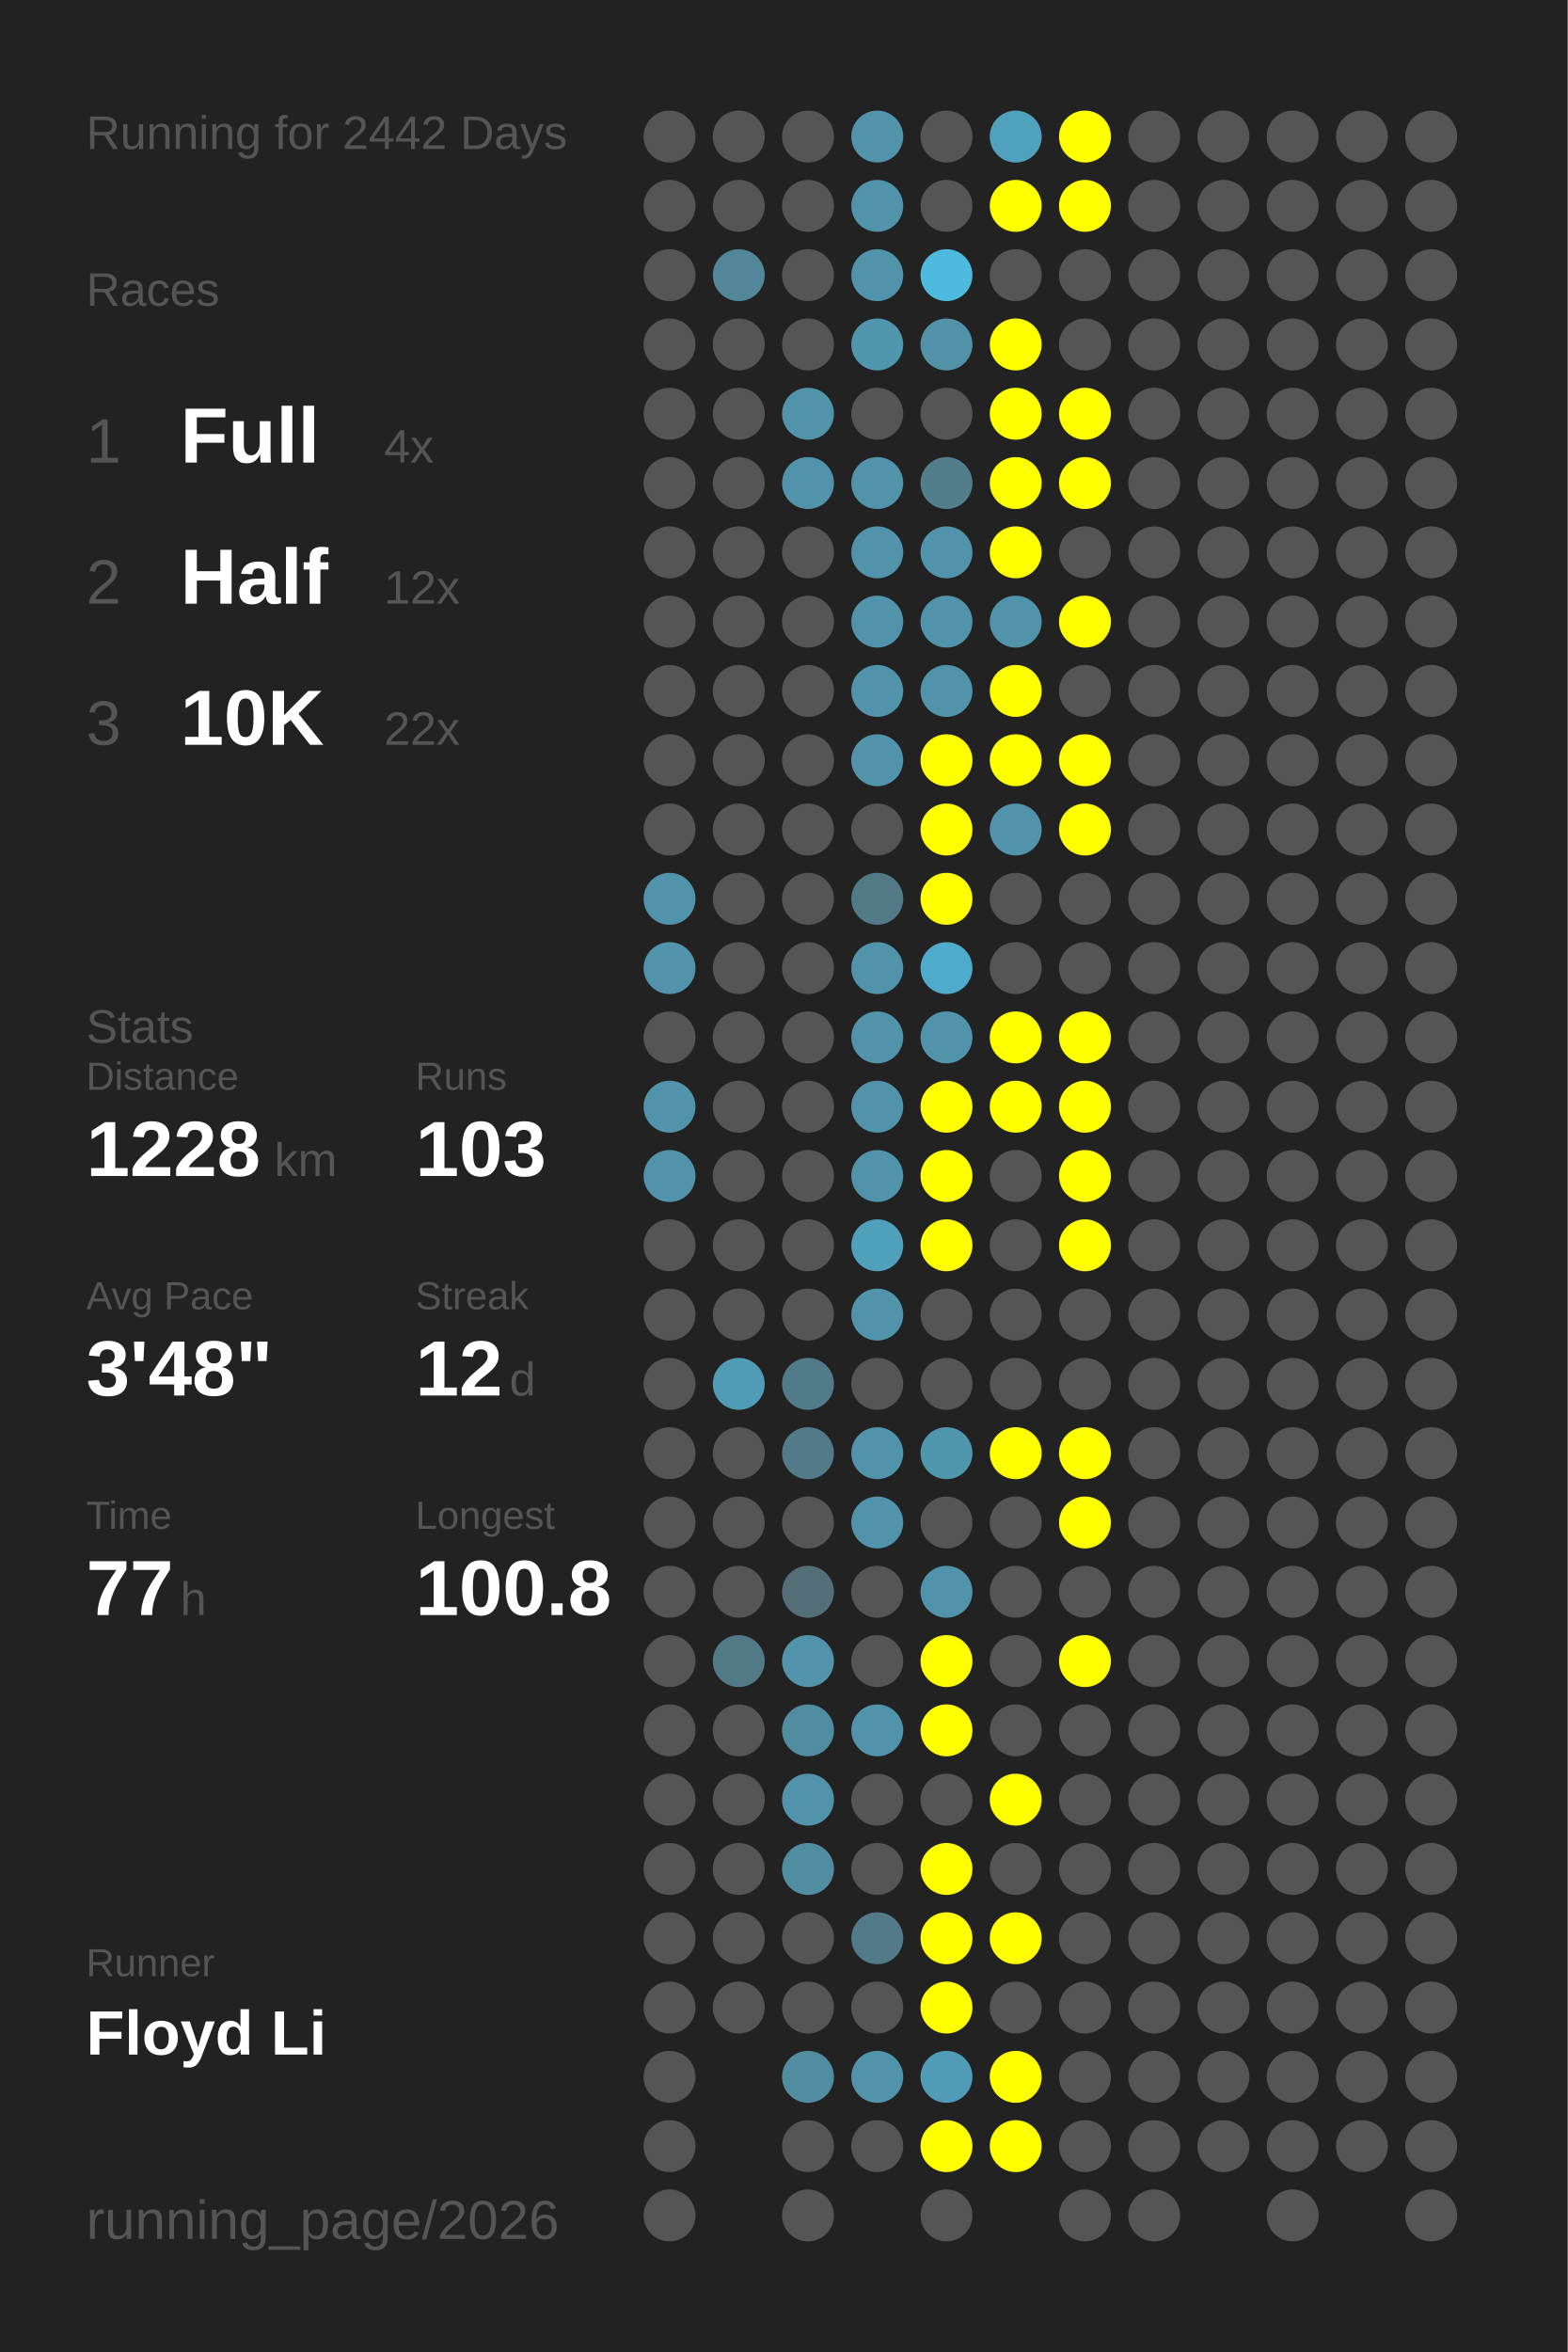
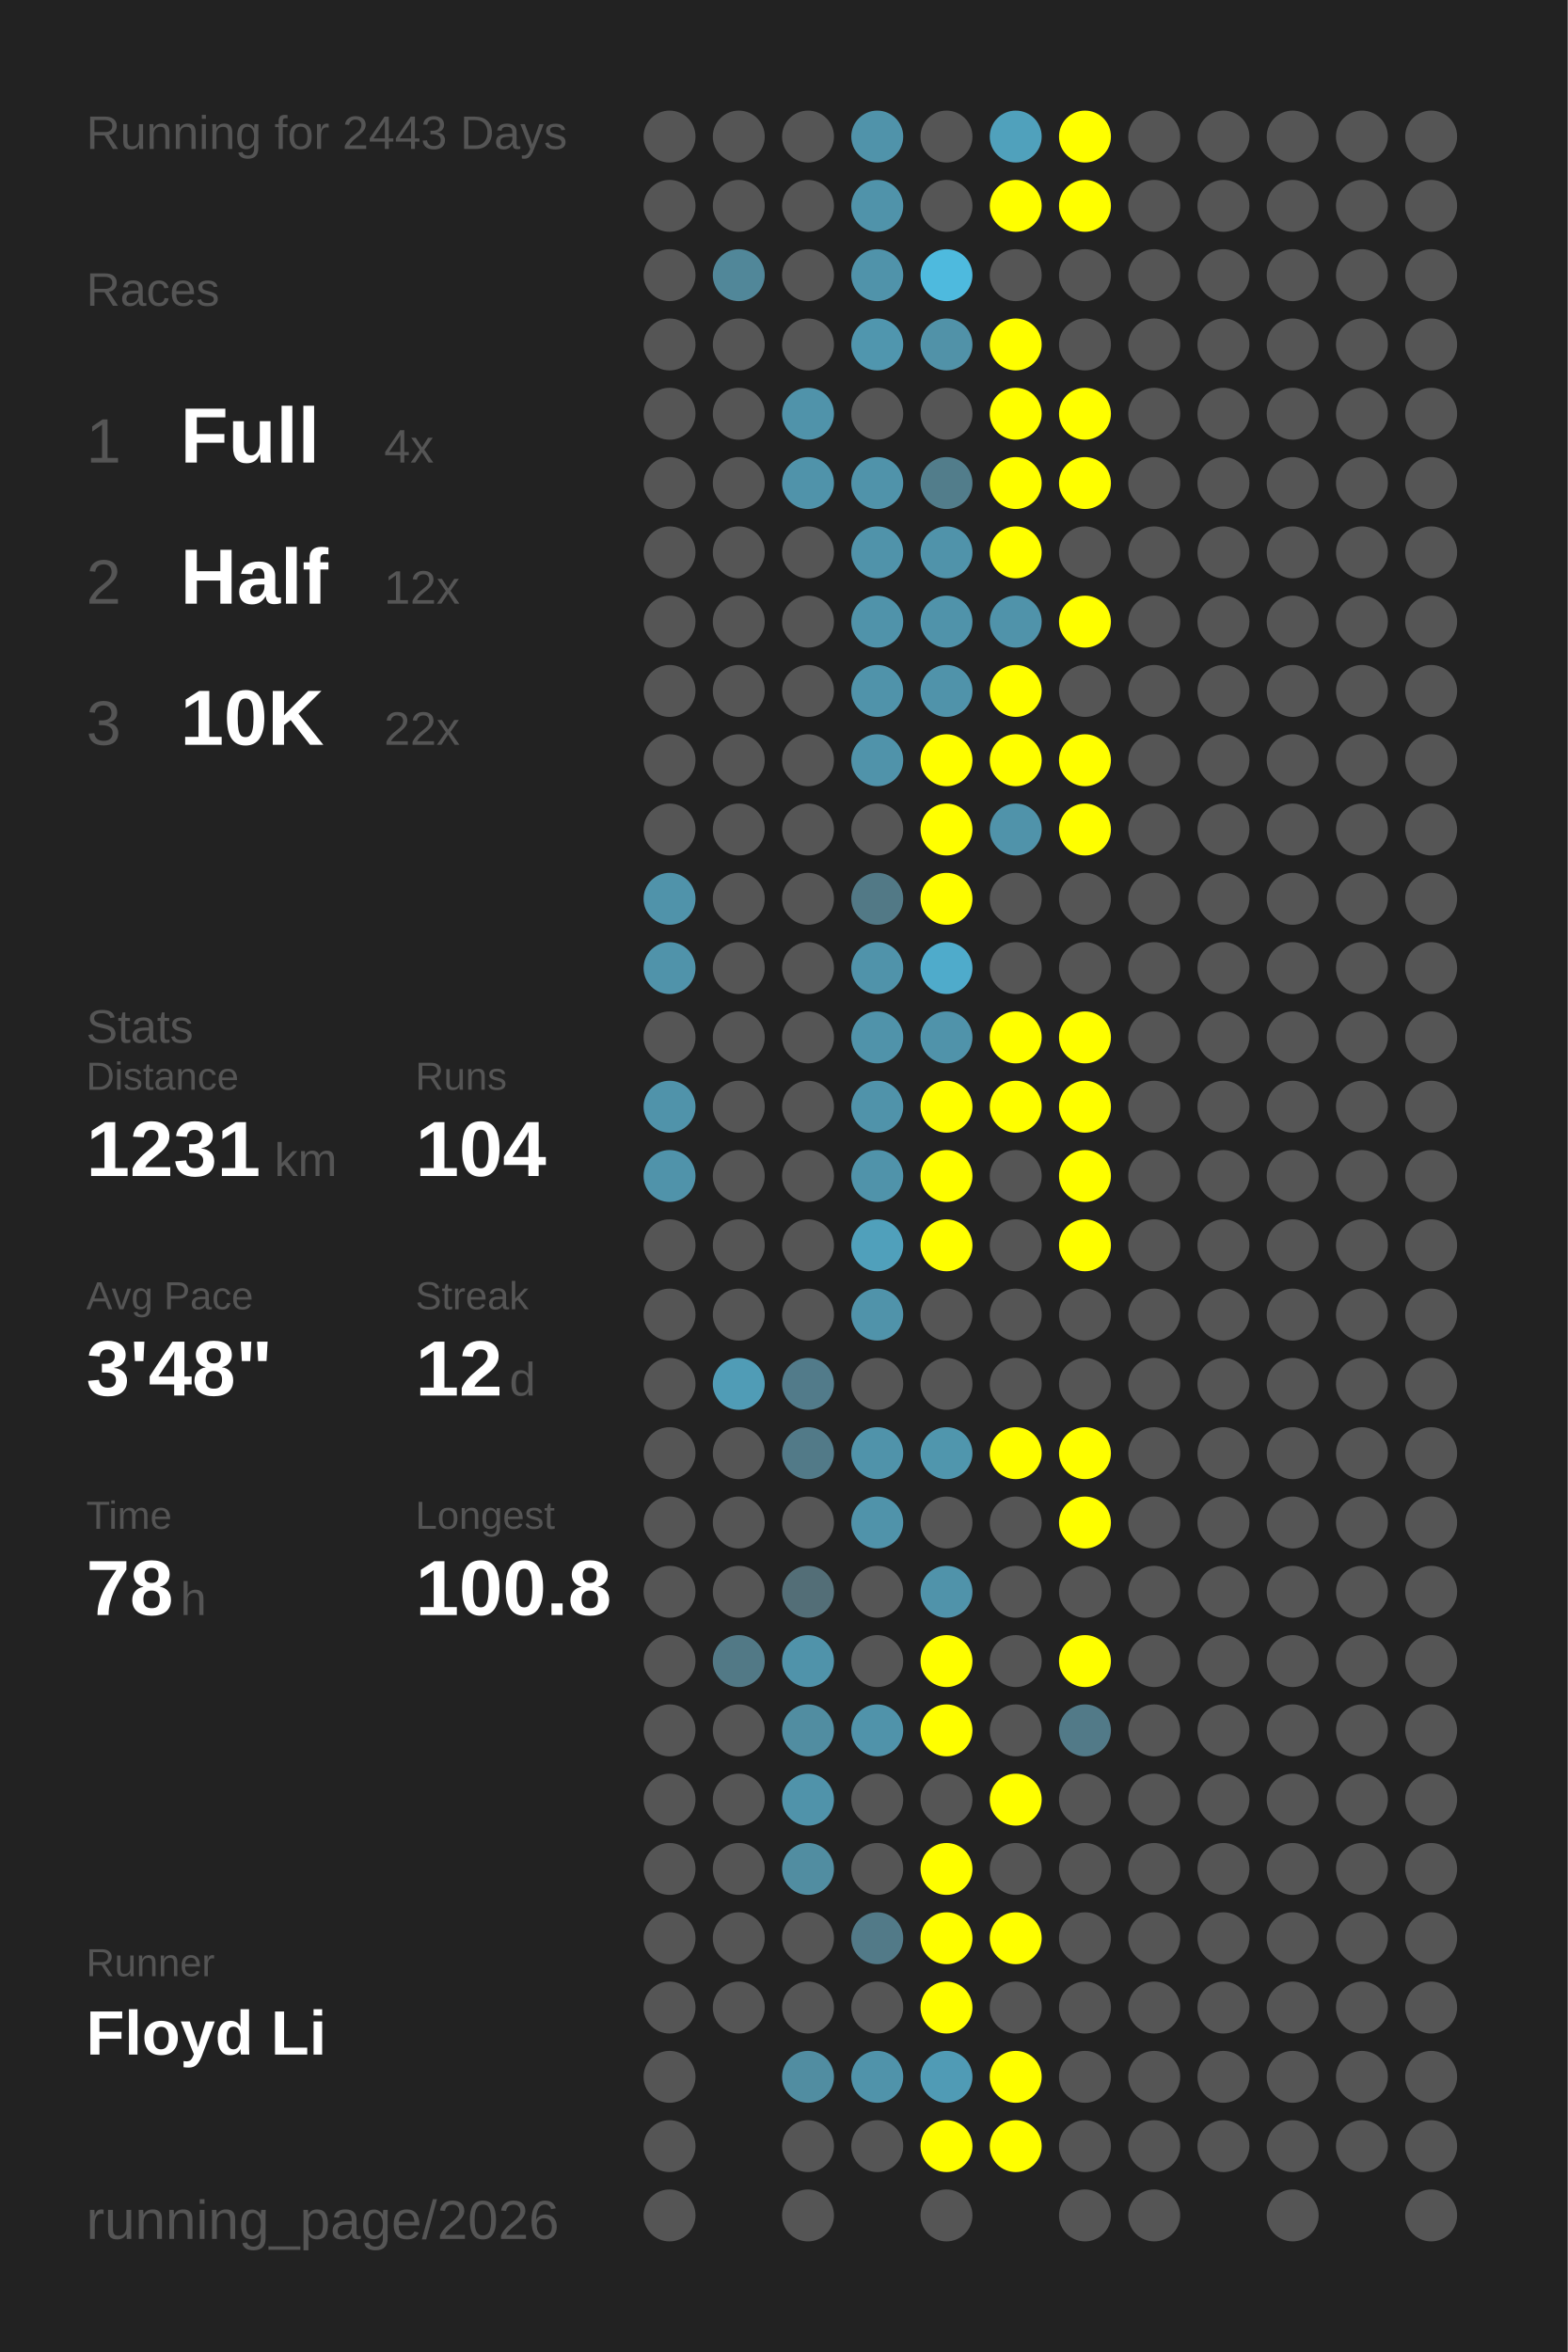
<svg xmlns="http://www.w3.org/2000/svg" baseProfile="full" height="300mm" version="1.1" viewBox="0,0,200,300" width="200mm">
  <defs />
  <rect fill="#222222" height="300" width="200" x="0" y="0" />
-   <text fill="#555555" style="font-size:6px; font-family:Arial;" x="11" y="19">Running for 2442 Days</text>
+   <text fill="#555555" style="font-size:6px; font-family:Arial;" x="11" y="19">Running for 2443 Days</text>
  <text fill="#555555" style="font-size:6px; font-family:Arial;" x="11" y="39">Races</text>
  <text fill="#555555" style="font-size:8px; font-family:Arial;" x="11" y="59">1</text>
  <text fill="#FFFFFF" style="font-size:10px; font-family:Arial; font-weight:bold;" x="23" y="59">Full</text>
  <text fill="#555555" style="font-size:6px; font-family:Arial;" x="49" y="59">4x</text>
  <text fill="#555555" style="font-size:8px; font-family:Arial;" x="11" y="77">2</text>
  <text fill="#FFFFFF" style="font-size:10px; font-family:Arial; font-weight:bold;" x="23" y="77">Half</text>
  <text fill="#555555" style="font-size:6px; font-family:Arial;" x="49" y="77">12x</text>
  <text fill="#555555" style="font-size:8px; font-family:Arial;" x="11" y="95">3</text>
  <text fill="#FFFFFF" style="font-size:10px; font-family:Arial; font-weight:bold;" x="23" y="95">10K</text>
  <text fill="#555555" style="font-size:6px; font-family:Arial;" x="49" y="95">22x</text>
  <text fill="#555555" style="font-size:6px; font-family:Arial;" x="11" y="133">Stats</text>
  <text fill="#555555" style="font-size:5px; font-family:Arial;" x="11" y="139">Distance</text>
-   <text fill="#FFFFFF" style="font-size:10px; font-family:Arial; font-weight:bold;" x="11" y="150">1228</text>
+   <text fill="#FFFFFF" style="font-size:10px; font-family:Arial; font-weight:bold;" x="11" y="150">1231</text>
  <text fill="#555555" style="font-size:6px; font-family:Arial;" x="35" y="150">km</text>
  <text fill="#555555" style="font-size:5px; font-family:Arial;" x="53" y="139">Runs</text>
-   <text fill="#FFFFFF" style="font-size:10px; font-family:Arial; font-weight:bold;" x="53" y="150">103</text>
+   <text fill="#FFFFFF" style="font-size:10px; font-family:Arial; font-weight:bold;" x="53" y="150">104</text>
  <text fill="#555555" style="font-size:5px; font-family:Arial;" x="11" y="167">Avg Pace</text>
  <text fill="#FFFFFF" style="font-size:10px; font-family:Arial; font-weight:bold;" x="11" y="178">3'48"</text>
  <text fill="#555555" style="font-size:5px; font-family:Arial;" x="53" y="167">Streak</text>
  <text fill="#FFFFFF" style="font-size:10px; font-family:Arial; font-weight:bold;" x="53" y="178">12</text>
  <text fill="#555555" style="font-size:6px; font-family:Arial;" x="65" y="178">d</text>
  <text fill="#555555" style="font-size:5px; font-family:Arial;" x="11" y="195">Time</text>
-   <text fill="#FFFFFF" style="font-size:10px; font-family:Arial; font-weight:bold;" x="11" y="206">77</text>
+   <text fill="#FFFFFF" style="font-size:10px; font-family:Arial; font-weight:bold;" x="11" y="206">78</text>
  <text fill="#555555" style="font-size:6px; font-family:Arial;" x="23" y="206">h</text>
  <text fill="#555555" style="font-size:5px; font-family:Arial;" x="53" y="195">Longest</text>
  <text fill="#FFFFFF" style="font-size:10px; font-family:Arial; font-weight:bold;" x="53" y="206">100.8</text>
  <text fill="#555555" style="font-size:5px; font-family:Arial;" x="11" y="252.065">Runner</text>
  <text fill="#FFFFFF" style="font-size:8px; font-family:Arial; font-weight:bold;" x="11" y="262.065">Floyd Li</text>
  <text fill="#555555" style="font-size:7px; font-family:Arial;" x="11" y="285.581">running_page/2026</text>
  <circle cx="85.417" cy="17.419" fill="#555555" r="3.312" />
  <circle cx="85.417" cy="26.258" fill="#555555" r="3.312" />
  <circle cx="85.417" cy="35.097" fill="#555555" r="3.312" />
  <circle cx="85.417" cy="43.935" fill="#555555" r="3.312" />
  <circle cx="85.417" cy="52.774" fill="#555555" r="3.312" />
  <circle cx="85.417" cy="61.613" fill="#555555" r="3.312" />
  <circle cx="85.417" cy="70.452" fill="#555555" r="3.312" />
  <circle cx="85.417" cy="79.29" fill="#555555" r="3.312" />
  <circle cx="85.417" cy="88.129" fill="#555555" r="3.312" />
  <circle cx="85.417" cy="96.968" fill="#555555" r="3.312" />
  <circle cx="85.417" cy="105.806" fill="#555555" r="3.312" />
  <circle cx="85.417" cy="114.645" fill="#5093aa" r="3.312" />
  <circle cx="85.417" cy="123.484" fill="#5093aa" r="3.312" />
  <circle cx="85.417" cy="132.323" fill="#555555" r="3.312" />
  <circle cx="85.417" cy="141.161" fill="#5093aa" r="3.312" />
  <circle cx="85.417" cy="150" fill="#5093aa" r="3.312" />
  <circle cx="85.417" cy="158.839" fill="#555555" r="3.312" />
  <circle cx="85.417" cy="167.677" fill="#555555" r="3.312" />
  <circle cx="85.417" cy="176.516" fill="#555555" r="3.312" />
  <circle cx="85.417" cy="185.355" fill="#555555" r="3.312" />
  <circle cx="85.417" cy="194.194" fill="#555555" r="3.312" />
  <circle cx="85.417" cy="203.032" fill="#555555" r="3.312" />
  <circle cx="85.417" cy="211.871" fill="#555555" r="3.312" />
  <circle cx="85.417" cy="220.71" fill="#555555" r="3.312" />
  <circle cx="85.417" cy="229.548" fill="#555555" r="3.312" />
  <circle cx="85.417" cy="238.387" fill="#555555" r="3.312" />
  <circle cx="85.417" cy="247.226" fill="#555555" r="3.312" />
  <circle cx="85.417" cy="256.065" fill="#555555" r="3.312" />
  <circle cx="85.417" cy="264.903" fill="#555555" r="3.312" />
  <circle cx="85.417" cy="273.742" fill="#555555" r="3.312" />
  <circle cx="85.417" cy="282.581" fill="#555555" r="3.312" />
  <circle cx="94.25" cy="17.419" fill="#555555" r="3.312" />
  <circle cx="94.25" cy="26.258" fill="#555555" r="3.312" />
  <circle cx="94.25" cy="35.097" fill="#518799" r="3.312" />
  <circle cx="94.25" cy="43.935" fill="#555555" r="3.312" />
  <circle cx="94.25" cy="52.774" fill="#555555" r="3.312" />
  <circle cx="94.25" cy="61.613" fill="#555555" r="3.312" />
  <circle cx="94.25" cy="70.452" fill="#555555" r="3.312" />
  <circle cx="94.25" cy="79.29" fill="#555555" r="3.312" />
  <circle cx="94.25" cy="88.129" fill="#555555" r="3.312" />
  <circle cx="94.25" cy="96.968" fill="#555555" r="3.312" />
  <circle cx="94.25" cy="105.806" fill="#555555" r="3.312" />
  <circle cx="94.25" cy="114.645" fill="#555555" r="3.312" />
  <circle cx="94.25" cy="123.484" fill="#555555" r="3.312" />
  <circle cx="94.25" cy="132.323" fill="#555555" r="3.312" />
  <circle cx="94.25" cy="141.161" fill="#555555" r="3.312" />
  <circle cx="94.25" cy="150" fill="#555555" r="3.312" />
  <circle cx="94.25" cy="158.839" fill="#555555" r="3.312" />
  <circle cx="94.25" cy="167.677" fill="#555555" r="3.312" />
  <circle cx="94.25" cy="176.516" fill="#509cb6" r="3.312" />
  <circle cx="94.25" cy="185.355" fill="#555555" r="3.312" />
  <circle cx="94.25" cy="194.194" fill="#555555" r="3.312" />
  <circle cx="94.25" cy="203.032" fill="#555555" r="3.312" />
  <circle cx="94.25" cy="211.871" fill="#527986" r="3.312" />
  <circle cx="94.25" cy="220.71" fill="#555555" r="3.312" />
  <circle cx="94.25" cy="229.548" fill="#555555" r="3.312" />
  <circle cx="94.25" cy="238.387" fill="#555555" r="3.312" />
  <circle cx="94.25" cy="247.226" fill="#555555" r="3.312" />
  <circle cx="94.25" cy="256.065" fill="#555555" r="3.312" />
  <circle cx="103.083" cy="17.419" fill="#555555" r="3.312" />
  <circle cx="103.083" cy="26.258" fill="#555555" r="3.312" />
  <circle cx="103.083" cy="35.097" fill="#555555" r="3.312" />
  <circle cx="103.083" cy="43.935" fill="#555555" r="3.312" />
  <circle cx="103.083" cy="52.774" fill="#5093aa" r="3.312" />
  <circle cx="103.083" cy="61.613" fill="#5093aa" r="3.312" />
  <circle cx="103.083" cy="70.452" fill="#555555" r="3.312" />
  <circle cx="103.083" cy="79.29" fill="#555555" r="3.312" />
  <circle cx="103.083" cy="88.129" fill="#555555" r="3.312" />
  <circle cx="103.083" cy="96.968" fill="#555555" r="3.312" />
  <circle cx="103.083" cy="105.806" fill="#555555" r="3.312" />
  <circle cx="103.083" cy="114.645" fill="#555555" r="3.312" />
  <circle cx="103.083" cy="123.484" fill="#555555" r="3.312" />
  <circle cx="103.083" cy="132.323" fill="#555555" r="3.312" />
  <circle cx="103.083" cy="141.161" fill="#555555" r="3.312" />
  <circle cx="103.083" cy="150" fill="#555555" r="3.312" />
  <circle cx="103.083" cy="158.839" fill="#555555" r="3.312" />
  <circle cx="103.083" cy="167.677" fill="#555555" r="3.312" />
  <circle cx="103.083" cy="176.516" fill="#527b8a" r="3.312" />
  <circle cx="103.083" cy="185.355" fill="#527a88" r="3.312" />
  <circle cx="103.083" cy="194.194" fill="#555555" r="3.312" />
  <circle cx="103.083" cy="203.032" fill="#536e77" r="3.312" />
  <circle cx="103.083" cy="211.871" fill="#5093aa" r="3.312" />
  <circle cx="103.083" cy="220.71" fill="#518da1" r="3.312" />
  <circle cx="103.083" cy="229.548" fill="#5093aa" r="3.312" />
  <circle cx="103.083" cy="238.387" fill="#518da1" r="3.312" />
  <circle cx="103.083" cy="247.226" fill="#555555" r="3.312" />
  <circle cx="103.083" cy="256.065" fill="#555555" r="3.312" />
  <circle cx="103.083" cy="264.903" fill="#518da1" r="3.312" />
  <circle cx="103.083" cy="273.742" fill="#555555" r="3.312" />
  <circle cx="103.083" cy="282.581" fill="#555555" r="3.312" />
  <circle cx="111.917" cy="17.419" fill="#5093aa" r="3.312" />
  <circle cx="111.917" cy="26.258" fill="#5093aa" r="3.312" />
  <circle cx="111.917" cy="35.097" fill="#5093aa" r="3.312" />
  <circle cx="111.917" cy="43.935" fill="#5096ae" r="3.312" />
  <circle cx="111.917" cy="52.774" fill="#555555" r="3.312" />
  <circle cx="111.917" cy="61.613" fill="#5093aa" r="3.312" />
  <circle cx="111.917" cy="70.452" fill="#5093aa" r="3.312" />
  <circle cx="111.917" cy="79.29" fill="#5093aa" r="3.312" />
  <circle cx="111.917" cy="88.129" fill="#5093aa" r="3.312" />
  <circle cx="111.917" cy="96.968" fill="#5093aa" r="3.312" />
  <circle cx="111.917" cy="105.806" fill="#555555" r="3.312" />
  <circle cx="111.917" cy="114.645" fill="#527986" r="3.312" />
  <circle cx="111.917" cy="123.484" fill="#5093aa" r="3.312" />
  <circle cx="111.917" cy="132.323" fill="#5093aa" r="3.312" />
  <circle cx="111.917" cy="141.161" fill="#5093aa" r="3.312" />
  <circle cx="111.917" cy="150" fill="#5093aa" r="3.312" />
  <circle cx="111.917" cy="158.839" fill="#50a0bb" r="3.312" />
  <circle cx="111.917" cy="167.677" fill="#5093aa" r="3.312" />
  <circle cx="111.917" cy="176.516" fill="#555555" r="3.312" />
  <circle cx="111.917" cy="185.355" fill="#5093aa" r="3.312" />
  <circle cx="111.917" cy="194.194" fill="#5093aa" r="3.312" />
  <circle cx="111.917" cy="203.032" fill="#555555" r="3.312" />
  <circle cx="111.917" cy="211.871" fill="#555555" r="3.312" />
  <circle cx="111.917" cy="220.71" fill="#5093aa" r="3.312" />
  <circle cx="111.917" cy="229.548" fill="#555555" r="3.312" />
  <circle cx="111.917" cy="238.387" fill="#555555" r="3.312" />
  <circle cx="111.917" cy="247.226" fill="#527a88" r="3.312" />
  <circle cx="111.917" cy="256.065" fill="#555555" r="3.312" />
  <circle cx="111.917" cy="264.903" fill="#5093aa" r="3.312" />
  <circle cx="111.917" cy="273.742" fill="#555555" r="3.312" />
  <circle cx="120.75" cy="17.419" fill="#555555" r="3.312" />
  <circle cx="120.75" cy="26.258" fill="#555555" r="3.312" />
  <circle cx="120.75" cy="35.097" fill="#4ebade" r="3.312" />
  <circle cx="120.75" cy="43.935" fill="#5192a8" r="3.312" />
  <circle cx="120.75" cy="52.774" fill="#555555" r="3.312" />
  <circle cx="120.75" cy="61.613" fill="#527d8b" r="3.312" />
  <circle cx="120.75" cy="70.452" fill="#5093aa" r="3.312" />
  <circle cx="120.75" cy="79.29" fill="#5093aa" r="3.312" />
  <circle cx="120.75" cy="88.129" fill="#5093aa" r="3.312" />
  <circle cx="120.75" cy="96.968" fill="#FFFF00" r="3.312" />
  <circle cx="120.75" cy="105.806" fill="#FFFF00" r="3.312" />
  <circle cx="120.75" cy="114.645" fill="#FFFF00" r="3.312" />
  <circle cx="120.75" cy="123.484" fill="#4fabcb" r="3.312" />
  <circle cx="120.75" cy="132.323" fill="#5093aa" r="3.312" />
  <circle cx="120.75" cy="141.161" fill="#FFFF00" r="3.312" />
  <circle cx="120.75" cy="150" fill="#FFFF00" r="3.312" />
  <circle cx="120.75" cy="158.839" fill="#FFFF00" r="3.312" />
  <circle cx="120.75" cy="167.677" fill="#555555" r="3.312" />
  <circle cx="120.75" cy="176.516" fill="#555555" r="3.312" />
  <circle cx="120.75" cy="185.355" fill="#5096ad" r="3.312" />
  <circle cx="120.75" cy="194.194" fill="#555555" r="3.312" />
  <circle cx="120.75" cy="203.032" fill="#5093aa" r="3.312" />
  <circle cx="120.75" cy="211.871" fill="#FFFF00" r="3.312" />
  <circle cx="120.75" cy="220.71" fill="#FFFF00" r="3.312" />
  <circle cx="120.75" cy="229.548" fill="#555555" r="3.312" />
  <circle cx="120.75" cy="238.387" fill="#FFFF00" r="3.312" />
  <circle cx="120.75" cy="247.226" fill="#FFFF00" r="3.312" />
  <circle cx="120.75" cy="256.065" fill="#FFFF00" r="3.312" />
  <circle cx="120.75" cy="264.903" fill="#509bb5" r="3.312" />
  <circle cx="120.75" cy="273.742" fill="#FFFF00" r="3.312" />
  <circle cx="120.75" cy="282.581" fill="#555555" r="3.312" />
  <circle cx="129.583" cy="17.419" fill="#50a1bc" r="3.312" />
  <circle cx="129.583" cy="26.258" fill="#FFFF00" r="3.312" />
  <circle cx="129.583" cy="35.097" fill="#555555" r="3.312" />
  <circle cx="129.583" cy="43.935" fill="#FFFF00" r="3.312" />
  <circle cx="129.583" cy="52.774" fill="#FFFF00" r="3.312" />
  <circle cx="129.583" cy="61.613" fill="#FFFF00" r="3.312" />
  <circle cx="129.583" cy="70.452" fill="#FFFF00" r="3.312" />
  <circle cx="129.583" cy="79.29" fill="#5093aa" r="3.312" />
  <circle cx="129.583" cy="88.129" fill="#FFFF00" r="3.312" />
  <circle cx="129.583" cy="96.968" fill="#FFFF00" r="3.312" />
  <circle cx="129.583" cy="105.806" fill="#5093aa" r="3.312" />
  <circle cx="129.583" cy="114.645" fill="#555555" r="3.312" />
  <circle cx="129.583" cy="123.484" fill="#555555" r="3.312" />
  <circle cx="129.583" cy="132.323" fill="#FFFF00" r="3.312" />
  <circle cx="129.583" cy="141.161" fill="#FFFF00" r="3.312" />
  <circle cx="129.583" cy="150" fill="#555555" r="3.312" />
  <circle cx="129.583" cy="158.839" fill="#555555" r="3.312" />
  <circle cx="129.583" cy="167.677" fill="#555555" r="3.312" />
  <circle cx="129.583" cy="176.516" fill="#555555" r="3.312" />
  <circle cx="129.583" cy="185.355" fill="#FFFF00" r="3.312" />
  <circle cx="129.583" cy="194.194" fill="#555555" r="3.312" />
  <circle cx="129.583" cy="203.032" fill="#555555" r="3.312" />
  <circle cx="129.583" cy="211.871" fill="#555555" r="3.312" />
  <circle cx="129.583" cy="220.71" fill="#555555" r="3.312" />
  <circle cx="129.583" cy="229.548" fill="#FFFF00" r="3.312" />
  <circle cx="129.583" cy="238.387" fill="#555555" r="3.312" />
  <circle cx="129.583" cy="247.226" fill="#FFFF00" r="3.312" />
  <circle cx="129.583" cy="256.065" fill="#555555" r="3.312" />
  <circle cx="129.583" cy="264.903" fill="#FFFF00" r="3.312" />
  <circle cx="129.583" cy="273.742" fill="#FFFF00" r="3.312" />
  <circle cx="138.417" cy="17.419" fill="#FFFF00" r="3.312" />
  <circle cx="138.417" cy="26.258" fill="#FFFF00" r="3.312" />
  <circle cx="138.417" cy="35.097" fill="#555555" r="3.312" />
  <circle cx="138.417" cy="43.935" fill="#555555" r="3.312" />
  <circle cx="138.417" cy="52.774" fill="#FFFF00" r="3.312" />
  <circle cx="138.417" cy="61.613" fill="#FFFF00" r="3.312" />
  <circle cx="138.417" cy="70.452" fill="#555555" r="3.312" />
  <circle cx="138.417" cy="79.29" fill="#FFFF00" r="3.312" />
  <circle cx="138.417" cy="88.129" fill="#555555" r="3.312" />
  <circle cx="138.417" cy="96.968" fill="#FFFF00" r="3.312" />
  <circle cx="138.417" cy="105.806" fill="#FFFF00" r="3.312" />
  <circle cx="138.417" cy="114.645" fill="#555555" r="3.312" />
  <circle cx="138.417" cy="123.484" fill="#555555" r="3.312" />
  <circle cx="138.417" cy="132.323" fill="#FFFF00" r="3.312" />
  <circle cx="138.417" cy="141.161" fill="#FFFF00" r="3.312" />
  <circle cx="138.417" cy="150" fill="#FFFF00" r="3.312" />
  <circle cx="138.417" cy="158.839" fill="#FFFF00" r="3.312" />
  <circle cx="138.417" cy="167.677" fill="#555555" r="3.312" />
  <circle cx="138.417" cy="176.516" fill="#555555" r="3.312" />
  <circle cx="138.417" cy="185.355" fill="#FFFF00" r="3.312" />
  <circle cx="138.417" cy="194.194" fill="#FFFF00" r="3.312" />
  <circle cx="138.417" cy="203.032" fill="#555555" r="3.312" />
  <circle cx="138.417" cy="211.871" fill="#FFFF00" r="3.312" />
-   <circle cx="138.417" cy="220.71" fill="#555555" r="3.312" />
+   <circle cx="138.417" cy="220.71" fill="#527a88" r="3.312" />
  <circle cx="138.417" cy="229.548" fill="#555555" r="3.312" />
  <circle cx="138.417" cy="238.387" fill="#555555" r="3.312" />
  <circle cx="138.417" cy="247.226" fill="#555555" r="3.312" />
  <circle cx="138.417" cy="256.065" fill="#555555" r="3.312" />
  <circle cx="138.417" cy="264.903" fill="#555555" r="3.312" />
  <circle cx="138.417" cy="273.742" fill="#555555" r="3.312" />
  <circle cx="138.417" cy="282.581" fill="#555555" r="3.312" />
  <circle cx="147.25" cy="17.419" fill="#555555" r="3.312" />
  <circle cx="147.25" cy="26.258" fill="#555555" r="3.312" />
  <circle cx="147.25" cy="35.097" fill="#555555" r="3.312" />
  <circle cx="147.25" cy="43.935" fill="#555555" r="3.312" />
  <circle cx="147.25" cy="52.774" fill="#555555" r="3.312" />
  <circle cx="147.25" cy="61.613" fill="#555555" r="3.312" />
  <circle cx="147.25" cy="70.452" fill="#555555" r="3.312" />
  <circle cx="147.25" cy="79.29" fill="#555555" r="3.312" />
  <circle cx="147.25" cy="88.129" fill="#555555" r="3.312" />
  <circle cx="147.25" cy="96.968" fill="#555555" r="3.312" />
  <circle cx="147.25" cy="105.806" fill="#555555" r="3.312" />
  <circle cx="147.25" cy="114.645" fill="#555555" r="3.312" />
  <circle cx="147.25" cy="123.484" fill="#555555" r="3.312" />
  <circle cx="147.25" cy="132.323" fill="#555555" r="3.312" />
  <circle cx="147.25" cy="141.161" fill="#555555" r="3.312" />
  <circle cx="147.25" cy="150" fill="#555555" r="3.312" />
  <circle cx="147.25" cy="158.839" fill="#555555" r="3.312" />
  <circle cx="147.25" cy="167.677" fill="#555555" r="3.312" />
  <circle cx="147.25" cy="176.516" fill="#555555" r="3.312" />
  <circle cx="147.25" cy="185.355" fill="#555555" r="3.312" />
  <circle cx="147.25" cy="194.194" fill="#555555" r="3.312" />
  <circle cx="147.25" cy="203.032" fill="#555555" r="3.312" />
  <circle cx="147.25" cy="211.871" fill="#555555" r="3.312" />
  <circle cx="147.25" cy="220.71" fill="#555555" r="3.312" />
  <circle cx="147.25" cy="229.548" fill="#555555" r="3.312" />
  <circle cx="147.25" cy="238.387" fill="#555555" r="3.312" />
  <circle cx="147.25" cy="247.226" fill="#555555" r="3.312" />
  <circle cx="147.25" cy="256.065" fill="#555555" r="3.312" />
  <circle cx="147.25" cy="264.903" fill="#555555" r="3.312" />
  <circle cx="147.25" cy="273.742" fill="#555555" r="3.312" />
  <circle cx="147.25" cy="282.581" fill="#555555" r="3.312" />
  <circle cx="156.083" cy="17.419" fill="#555555" r="3.312" />
  <circle cx="156.083" cy="26.258" fill="#555555" r="3.312" />
  <circle cx="156.083" cy="35.097" fill="#555555" r="3.312" />
  <circle cx="156.083" cy="43.935" fill="#555555" r="3.312" />
  <circle cx="156.083" cy="52.774" fill="#555555" r="3.312" />
  <circle cx="156.083" cy="61.613" fill="#555555" r="3.312" />
  <circle cx="156.083" cy="70.452" fill="#555555" r="3.312" />
  <circle cx="156.083" cy="79.29" fill="#555555" r="3.312" />
  <circle cx="156.083" cy="88.129" fill="#555555" r="3.312" />
  <circle cx="156.083" cy="96.968" fill="#555555" r="3.312" />
  <circle cx="156.083" cy="105.806" fill="#555555" r="3.312" />
  <circle cx="156.083" cy="114.645" fill="#555555" r="3.312" />
  <circle cx="156.083" cy="123.484" fill="#555555" r="3.312" />
  <circle cx="156.083" cy="132.323" fill="#555555" r="3.312" />
  <circle cx="156.083" cy="141.161" fill="#555555" r="3.312" />
  <circle cx="156.083" cy="150" fill="#555555" r="3.312" />
  <circle cx="156.083" cy="158.839" fill="#555555" r="3.312" />
  <circle cx="156.083" cy="167.677" fill="#555555" r="3.312" />
  <circle cx="156.083" cy="176.516" fill="#555555" r="3.312" />
  <circle cx="156.083" cy="185.355" fill="#555555" r="3.312" />
  <circle cx="156.083" cy="194.194" fill="#555555" r="3.312" />
  <circle cx="156.083" cy="203.032" fill="#555555" r="3.312" />
  <circle cx="156.083" cy="211.871" fill="#555555" r="3.312" />
  <circle cx="156.083" cy="220.71" fill="#555555" r="3.312" />
  <circle cx="156.083" cy="229.548" fill="#555555" r="3.312" />
  <circle cx="156.083" cy="238.387" fill="#555555" r="3.312" />
  <circle cx="156.083" cy="247.226" fill="#555555" r="3.312" />
  <circle cx="156.083" cy="256.065" fill="#555555" r="3.312" />
  <circle cx="156.083" cy="264.903" fill="#555555" r="3.312" />
  <circle cx="156.083" cy="273.742" fill="#555555" r="3.312" />
  <circle cx="164.917" cy="17.419" fill="#555555" r="3.312" />
  <circle cx="164.917" cy="26.258" fill="#555555" r="3.312" />
  <circle cx="164.917" cy="35.097" fill="#555555" r="3.312" />
  <circle cx="164.917" cy="43.935" fill="#555555" r="3.312" />
  <circle cx="164.917" cy="52.774" fill="#555555" r="3.312" />
  <circle cx="164.917" cy="61.613" fill="#555555" r="3.312" />
  <circle cx="164.917" cy="70.452" fill="#555555" r="3.312" />
  <circle cx="164.917" cy="79.29" fill="#555555" r="3.312" />
  <circle cx="164.917" cy="88.129" fill="#555555" r="3.312" />
  <circle cx="164.917" cy="96.968" fill="#555555" r="3.312" />
  <circle cx="164.917" cy="105.806" fill="#555555" r="3.312" />
  <circle cx="164.917" cy="114.645" fill="#555555" r="3.312" />
  <circle cx="164.917" cy="123.484" fill="#555555" r="3.312" />
  <circle cx="164.917" cy="132.323" fill="#555555" r="3.312" />
  <circle cx="164.917" cy="141.161" fill="#555555" r="3.312" />
  <circle cx="164.917" cy="150" fill="#555555" r="3.312" />
  <circle cx="164.917" cy="158.839" fill="#555555" r="3.312" />
  <circle cx="164.917" cy="167.677" fill="#555555" r="3.312" />
  <circle cx="164.917" cy="176.516" fill="#555555" r="3.312" />
  <circle cx="164.917" cy="185.355" fill="#555555" r="3.312" />
  <circle cx="164.917" cy="194.194" fill="#555555" r="3.312" />
  <circle cx="164.917" cy="203.032" fill="#555555" r="3.312" />
  <circle cx="164.917" cy="211.871" fill="#555555" r="3.312" />
  <circle cx="164.917" cy="220.71" fill="#555555" r="3.312" />
  <circle cx="164.917" cy="229.548" fill="#555555" r="3.312" />
  <circle cx="164.917" cy="238.387" fill="#555555" r="3.312" />
  <circle cx="164.917" cy="247.226" fill="#555555" r="3.312" />
  <circle cx="164.917" cy="256.065" fill="#555555" r="3.312" />
  <circle cx="164.917" cy="264.903" fill="#555555" r="3.312" />
  <circle cx="164.917" cy="273.742" fill="#555555" r="3.312" />
  <circle cx="164.917" cy="282.581" fill="#555555" r="3.312" />
  <circle cx="173.75" cy="17.419" fill="#555555" r="3.312" />
  <circle cx="173.75" cy="26.258" fill="#555555" r="3.312" />
  <circle cx="173.75" cy="35.097" fill="#555555" r="3.312" />
  <circle cx="173.75" cy="43.935" fill="#555555" r="3.312" />
  <circle cx="173.75" cy="52.774" fill="#555555" r="3.312" />
  <circle cx="173.75" cy="61.613" fill="#555555" r="3.312" />
  <circle cx="173.75" cy="70.452" fill="#555555" r="3.312" />
  <circle cx="173.75" cy="79.29" fill="#555555" r="3.312" />
  <circle cx="173.75" cy="88.129" fill="#555555" r="3.312" />
  <circle cx="173.75" cy="96.968" fill="#555555" r="3.312" />
  <circle cx="173.75" cy="105.806" fill="#555555" r="3.312" />
  <circle cx="173.75" cy="114.645" fill="#555555" r="3.312" />
  <circle cx="173.75" cy="123.484" fill="#555555" r="3.312" />
  <circle cx="173.75" cy="132.323" fill="#555555" r="3.312" />
  <circle cx="173.75" cy="141.161" fill="#555555" r="3.312" />
  <circle cx="173.75" cy="150" fill="#555555" r="3.312" />
  <circle cx="173.75" cy="158.839" fill="#555555" r="3.312" />
  <circle cx="173.75" cy="167.677" fill="#555555" r="3.312" />
  <circle cx="173.75" cy="176.516" fill="#555555" r="3.312" />
  <circle cx="173.75" cy="185.355" fill="#555555" r="3.312" />
  <circle cx="173.75" cy="194.194" fill="#555555" r="3.312" />
  <circle cx="173.75" cy="203.032" fill="#555555" r="3.312" />
  <circle cx="173.75" cy="211.871" fill="#555555" r="3.312" />
  <circle cx="173.75" cy="220.71" fill="#555555" r="3.312" />
  <circle cx="173.75" cy="229.548" fill="#555555" r="3.312" />
  <circle cx="173.75" cy="238.387" fill="#555555" r="3.312" />
  <circle cx="173.75" cy="247.226" fill="#555555" r="3.312" />
  <circle cx="173.75" cy="256.065" fill="#555555" r="3.312" />
  <circle cx="173.75" cy="264.903" fill="#555555" r="3.312" />
  <circle cx="173.75" cy="273.742" fill="#555555" r="3.312" />
  <circle cx="182.583" cy="17.419" fill="#555555" r="3.312" />
  <circle cx="182.583" cy="26.258" fill="#555555" r="3.312" />
  <circle cx="182.583" cy="35.097" fill="#555555" r="3.312" />
  <circle cx="182.583" cy="43.935" fill="#555555" r="3.312" />
  <circle cx="182.583" cy="52.774" fill="#555555" r="3.312" />
  <circle cx="182.583" cy="61.613" fill="#555555" r="3.312" />
  <circle cx="182.583" cy="70.452" fill="#555555" r="3.312" />
  <circle cx="182.583" cy="79.29" fill="#555555" r="3.312" />
  <circle cx="182.583" cy="88.129" fill="#555555" r="3.312" />
  <circle cx="182.583" cy="96.968" fill="#555555" r="3.312" />
  <circle cx="182.583" cy="105.806" fill="#555555" r="3.312" />
  <circle cx="182.583" cy="114.645" fill="#555555" r="3.312" />
  <circle cx="182.583" cy="123.484" fill="#555555" r="3.312" />
  <circle cx="182.583" cy="132.323" fill="#555555" r="3.312" />
  <circle cx="182.583" cy="141.161" fill="#555555" r="3.312" />
  <circle cx="182.583" cy="150" fill="#555555" r="3.312" />
  <circle cx="182.583" cy="158.839" fill="#555555" r="3.312" />
  <circle cx="182.583" cy="167.677" fill="#555555" r="3.312" />
  <circle cx="182.583" cy="176.516" fill="#555555" r="3.312" />
  <circle cx="182.583" cy="185.355" fill="#555555" r="3.312" />
  <circle cx="182.583" cy="194.194" fill="#555555" r="3.312" />
  <circle cx="182.583" cy="203.032" fill="#555555" r="3.312" />
  <circle cx="182.583" cy="211.871" fill="#555555" r="3.312" />
  <circle cx="182.583" cy="220.71" fill="#555555" r="3.312" />
  <circle cx="182.583" cy="229.548" fill="#555555" r="3.312" />
  <circle cx="182.583" cy="238.387" fill="#555555" r="3.312" />
  <circle cx="182.583" cy="247.226" fill="#555555" r="3.312" />
  <circle cx="182.583" cy="256.065" fill="#555555" r="3.312" />
  <circle cx="182.583" cy="264.903" fill="#555555" r="3.312" />
  <circle cx="182.583" cy="273.742" fill="#555555" r="3.312" />
  <circle cx="182.583" cy="282.581" fill="#555555" r="3.312" />
</svg>
